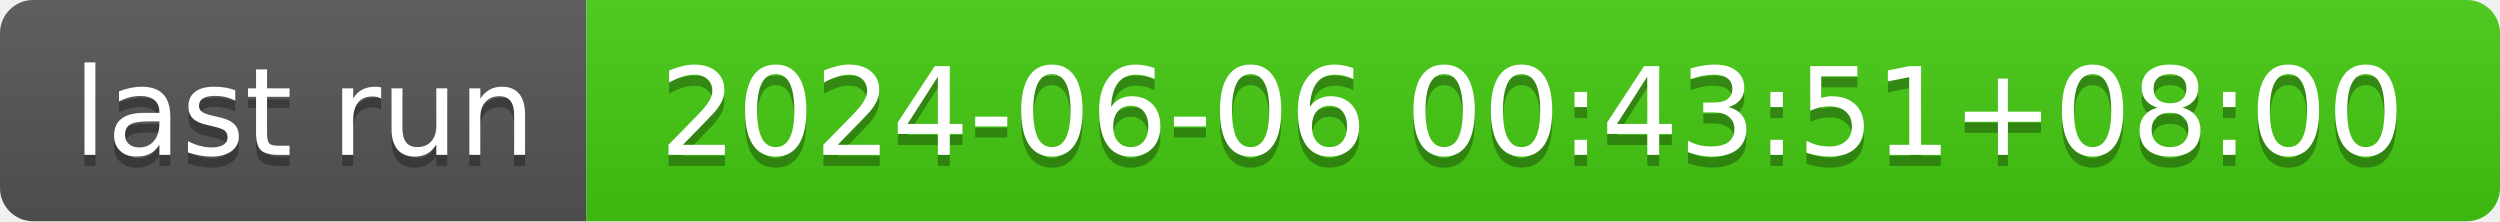
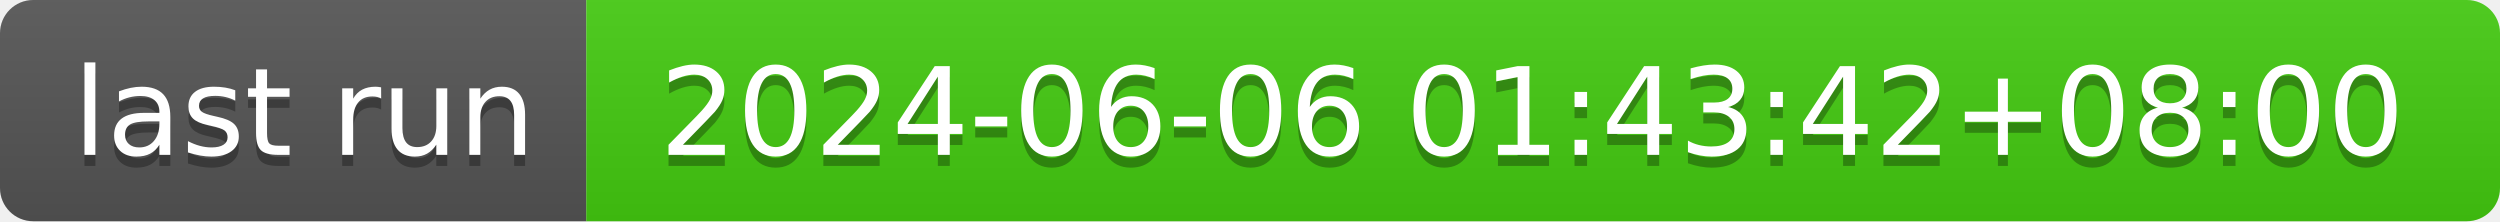
- <svg xmlns="http://www.w3.org/2000/svg" width="226" height="20" role="img" aria-label="last run: 2024-06-06 00:43:51+08:00">
+ <svg xmlns="http://www.w3.org/2000/svg" width="226" height="20" role="img" aria-label="last run: 2024-06-06 01:43:42+08:00">
  <linearGradient id="s" x2="0" y2="100%">
    <stop offset="0" stop-color="#bbb" stop-opacity=".1" />
    <stop offset="1" stop-opacity=".1" />
  </linearGradient>
  <clipPath id="r">
    <rect width="226" height="20" rx="3" fill="#fff" />
  </clipPath>
  <g clip-path="url(#r)">
    <rect width="53" height="20" fill="#555" />
    <rect x="53" width="173" height="20" fill="#4c1" />
    <rect width="226" height="20" fill="url(#s)" />
  </g>
  <g fill="#fff" text-anchor="middle" font-family="Verdana,Geneva,DejaVu Sans,sans-serif" text-rendering="geometricPrecision" font-size="110">
    <text aria-hidden="true" x="275" y="150" fill="#010101" fill-opacity=".3" transform="scale(.1)" textLength="430">last run</text>
    <text x="275" y="140" transform="scale(.1)" fill="#fff" textLength="430">last run</text>
-     <text aria-hidden="true" x="1385" y="150" fill="#010101" fill-opacity=".3" transform="scale(.1)" textLength="1630">2024-06-06 00:43:51+08:00</text>
-     <text x="1385" y="140" transform="scale(.1)" fill="#fff" textLength="1630">2024-06-06 00:43:51+08:00</text>
+     <text aria-hidden="true" x="1385" y="150" fill="#010101" fill-opacity=".3" transform="scale(.1)" textLength="1630">2024-06-06 01:43:42+08:00</text>
+     <text x="1385" y="140" transform="scale(.1)" fill="#fff" textLength="1630">2024-06-06 01:43:42+08:00</text>
  </g>
</svg>
